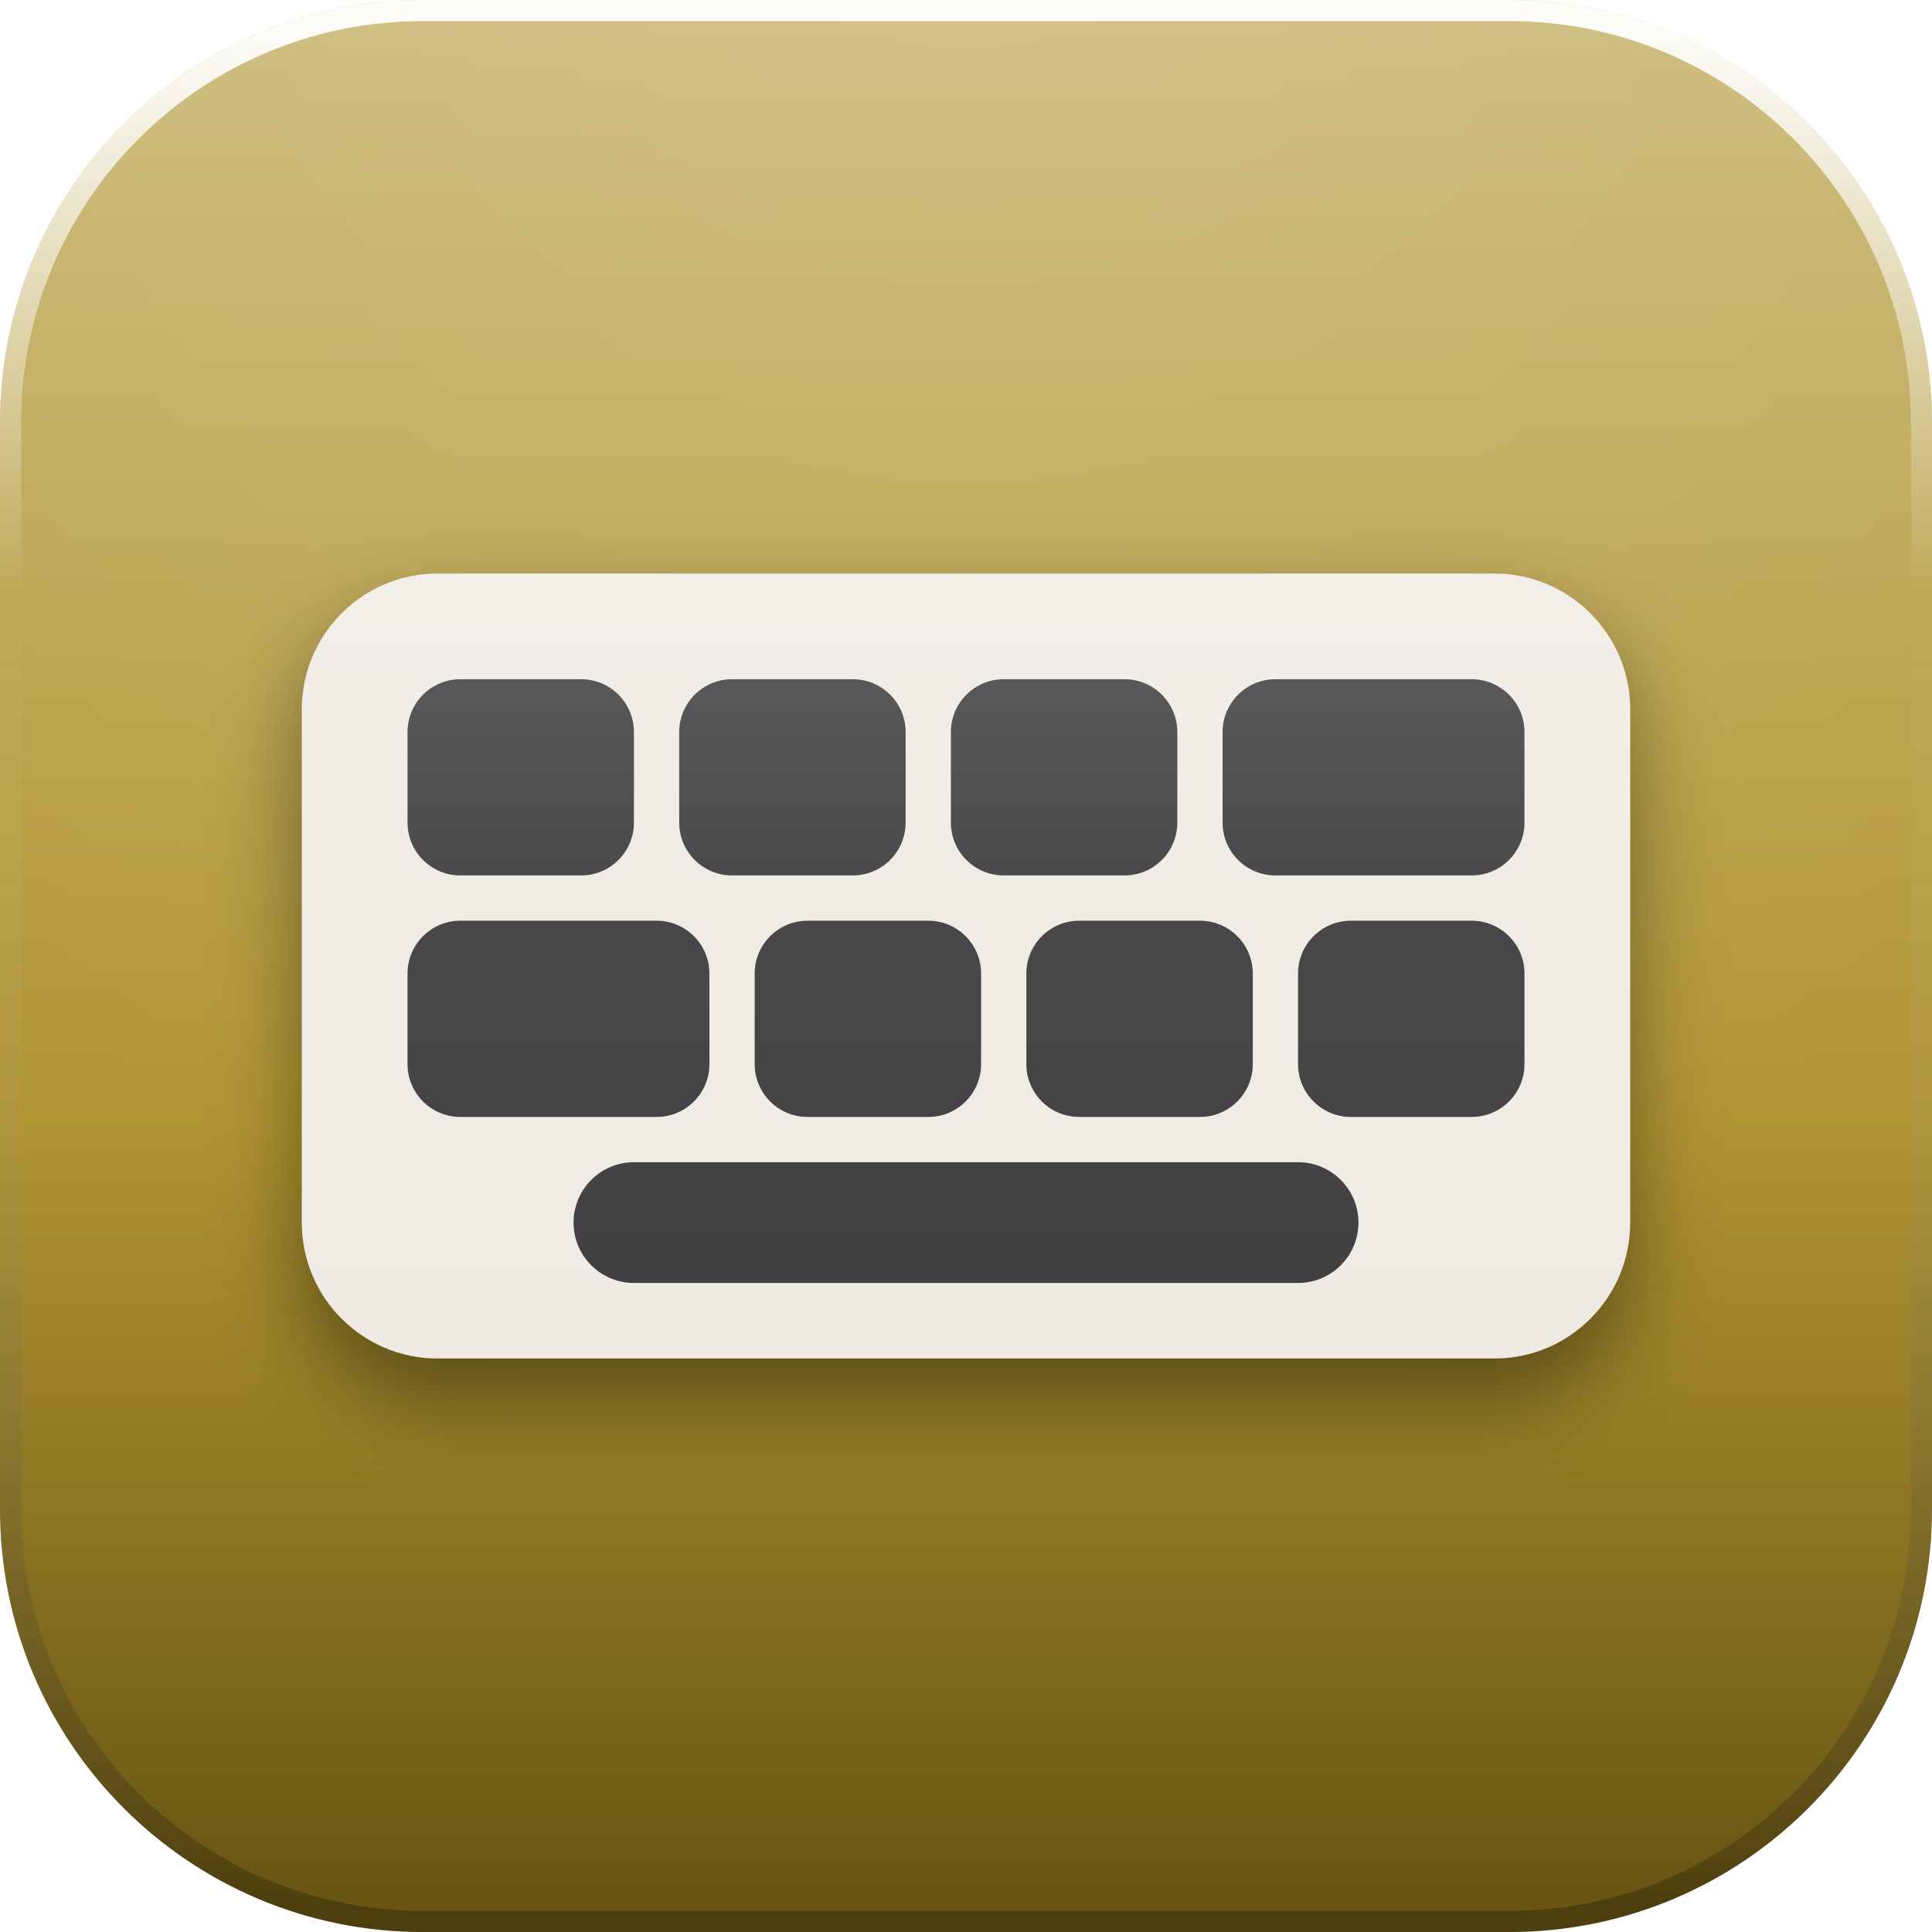
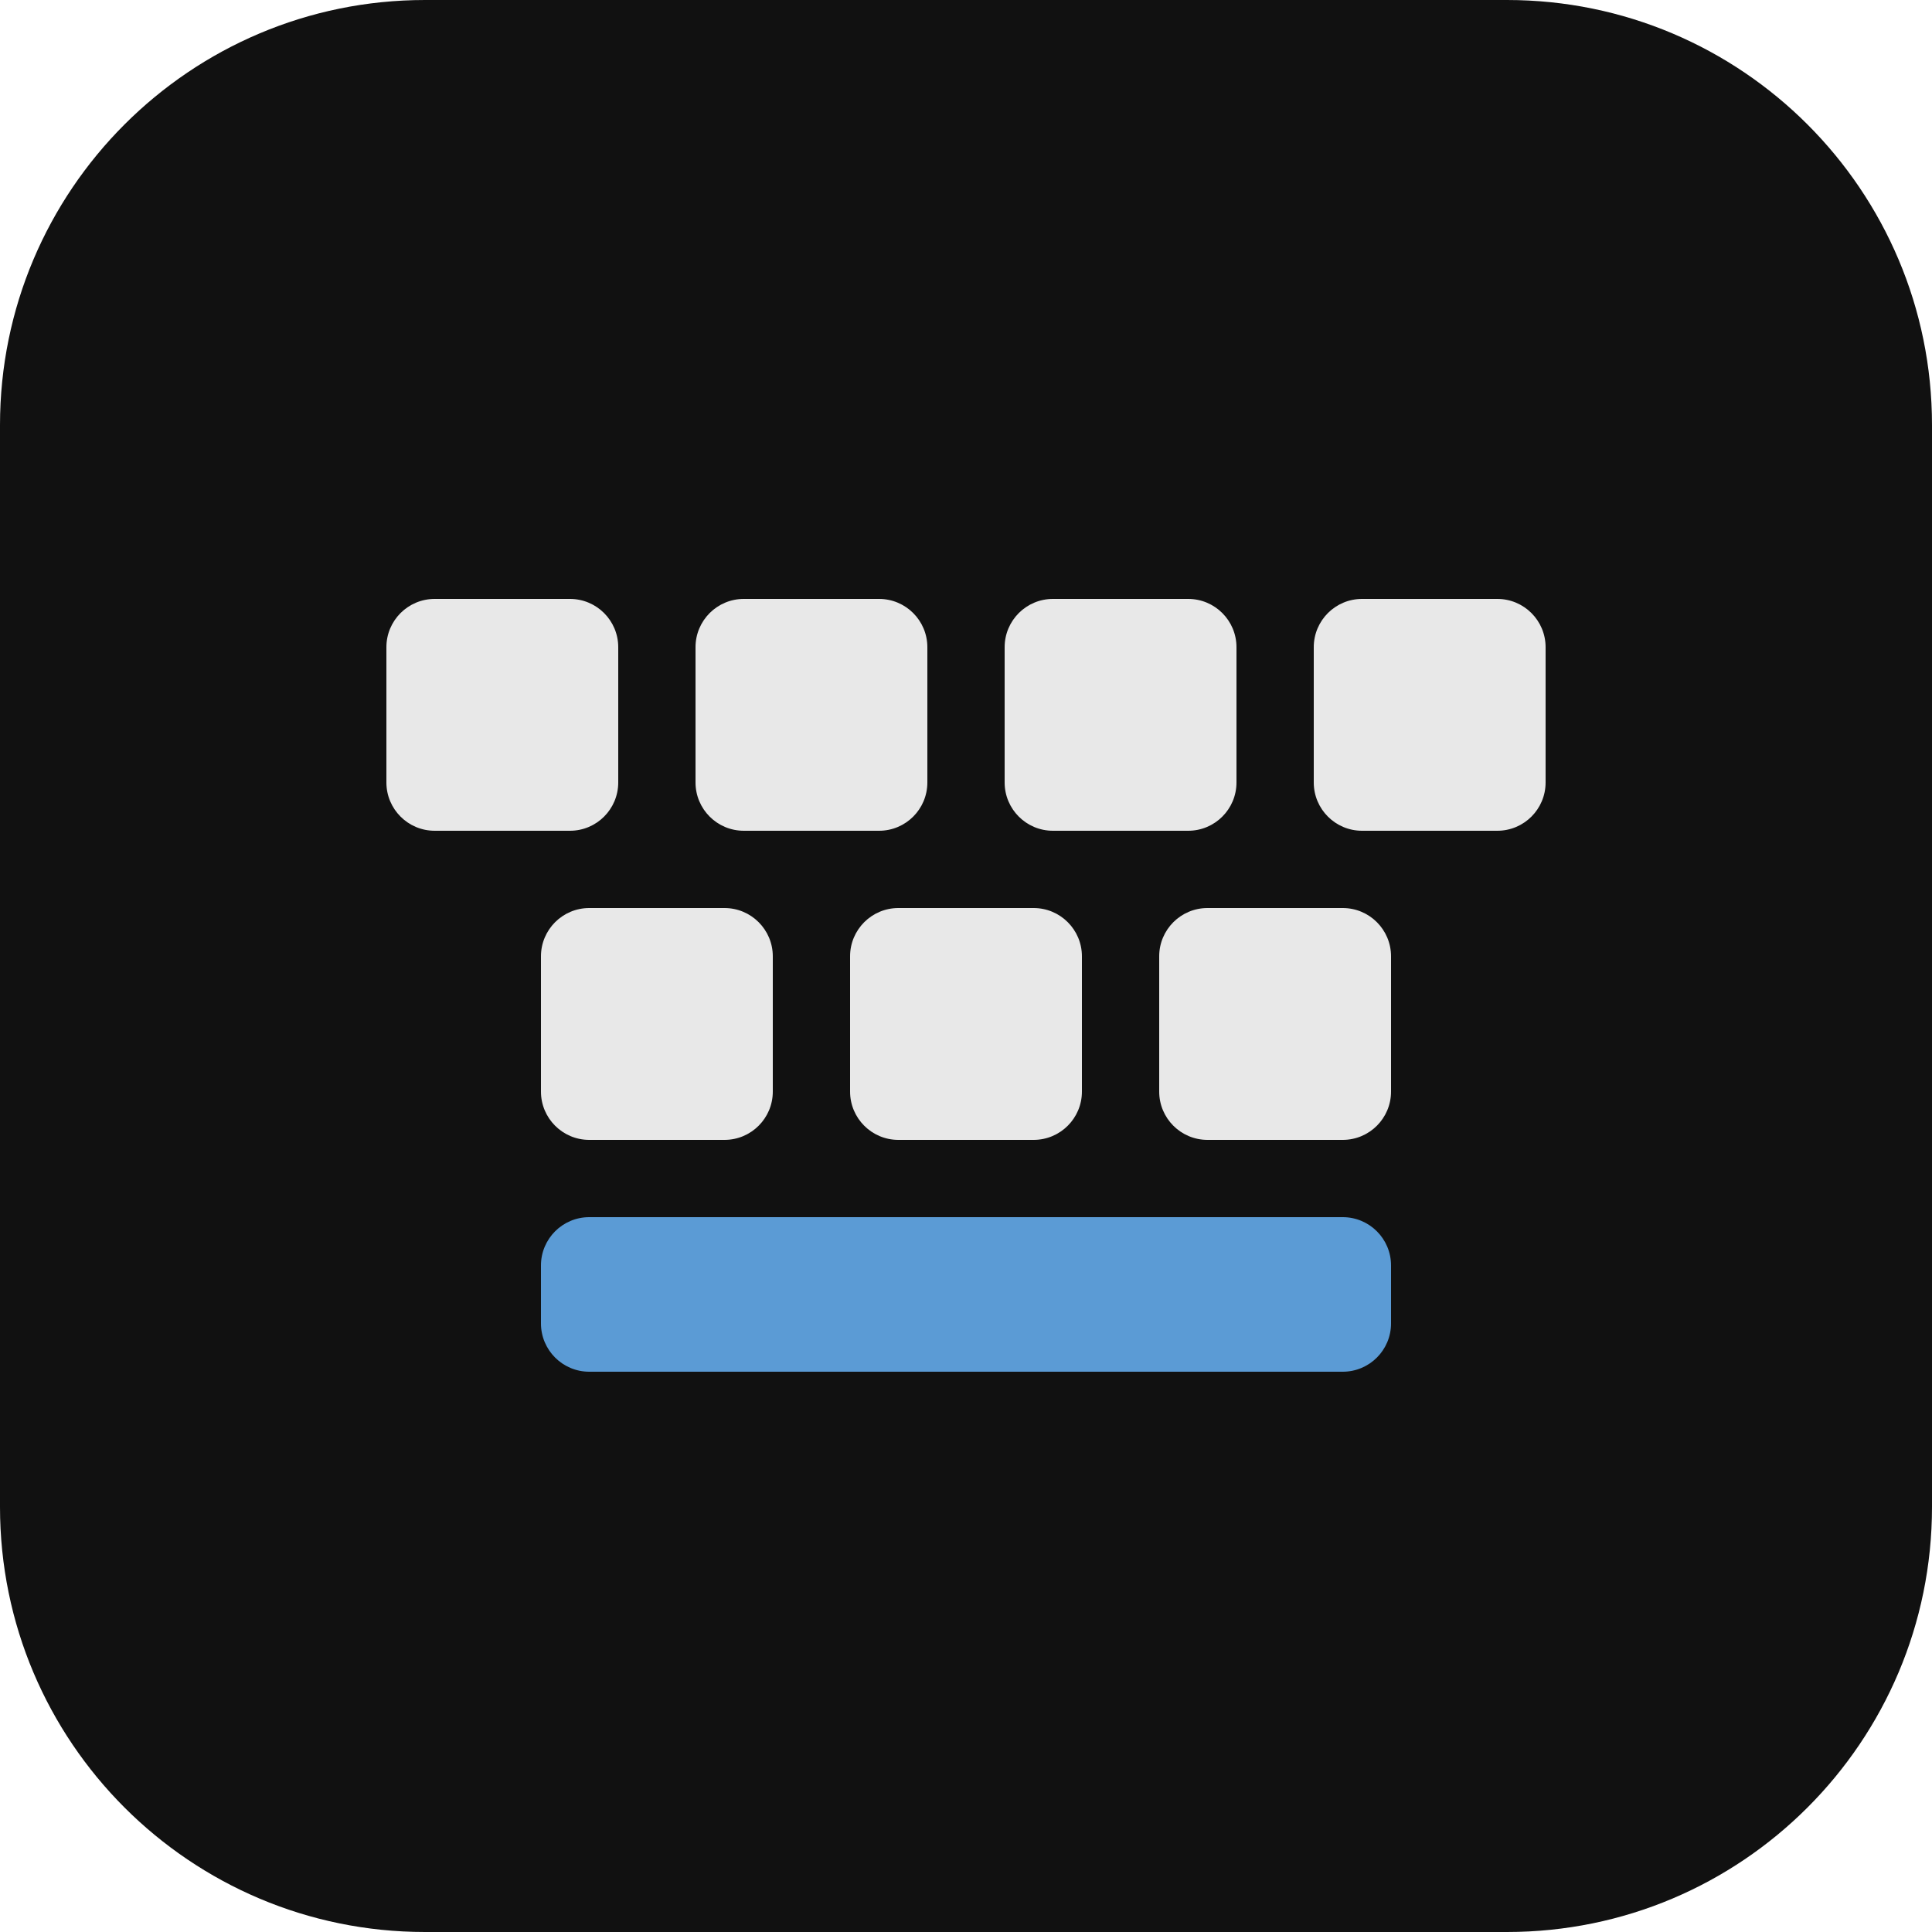
<svg xmlns="http://www.w3.org/2000/svg" width="128" height="128" viewBox="0 0 128 128">
  <defs>
-     <linearGradient id="base" x1="0" y1="0" x2="0" y2="1">
-       <stop offset="0" stop-color="#CDBB7B" />
-       <stop offset="0.58" stop-color="#B19533" />
-       <stop offset="1" stop-color="#655211" />
-     </linearGradient>
-     <radialGradient id="gloss" gradientUnits="userSpaceOnUse" cx="64" cy="-18" r="106">
-       <stop offset="0" stop-color="#ffffff" stop-opacity="0.14" />
-       <stop offset="0.5" stop-color="#ffffff" stop-opacity="0.06" />
-       <stop offset="1" stop-color="#ffffff" stop-opacity="0" />
-     </radialGradient>
-     <linearGradient id="rim" x1="0" y1="0" x2="0" y2="1">
-       <stop offset="0" stop-color="#ffffff" stop-opacity="0.95" />
-       <stop offset="0.3" stop-color="#ffffff" stop-opacity="0" />
-       <stop offset="1" stop-color="#000000" stop-opacity="0.26" />
-     </linearGradient>
-     <linearGradient id="paper" x1="0" y1="0" x2="0" y2="1">
-       <stop offset="0" stop-color="#ffffff" />
-       <stop offset="1" stop-color="#E9E2DC" />
-     </linearGradient>
-     <linearGradient id="lift" gradientUnits="userSpaceOnUse" x1="0" y1="16" x2="0" y2="102">
-       <stop offset="0" stop-color="#ffffff" stop-opacity="0.32" />
-       <stop offset="0.5" stop-color="#ffffff" stop-opacity="0.07" />
-       <stop offset="1" stop-color="#ffffff" stop-opacity="0" />
-     </linearGradient>
-     <filter id="drop" x="-40%" y="-40%" width="180%" height="190%">
-       <feDropShadow dx="0" dy="2.6" stdDeviation="2.9" flood-color="#000000" flood-opacity="0.42" />
-     </filter>
-     <filter id="flat" x="-20%" y="-20%" width="140%" height="140%" color-interpolation-filters="sRGB">
-       <feColorMatrix type="matrix" values="0 0 0 0 1  0 0 0 0 1  0 0 0 0 1  0 0 0 1 0" />
-     </filter>
-     <clipPath id="tile">
+     <clipPath id="jt-tile">
      <rect x="0" y="0" width="128" height="128" rx="28" />
    </clipPath>
-     <g id="glyph">
-       <g>
-         <rect x="20" y="38" width="88" height="52" rx="9" fill="#EFEAE3" />
-         <g fill="#3A3A3C">
-           <rect x="27" y="45" width="15" height="13" rx="3.5" />
-           <rect x="45" y="45" width="15" height="13" rx="3.5" />
-           <rect x="63" y="45" width="15" height="13" rx="3.5" />
-           <rect x="81" y="45" width="20" height="13" rx="3.5" />
-           <rect x="27" y="61" width="20" height="13" rx="3.5" />
-           <rect x="50" y="61" width="15" height="13" rx="3.5" />
-           <rect x="68" y="61" width="15" height="13" rx="3.5" />
-           <rect x="86" y="61" width="15" height="13" rx="3.5" />
-           <rect x="38" y="77" width="52" height="8" rx="4" />
-         </g>
+   </defs>
+   <g clip-path="url(#jt-tile)">
+     <svg x="0" y="0" width="128" height="128" viewBox="0 0 200 200">
+       <rect width="200" height="200" rx="44" fill="#111" />
+       <g fill="#e8e8e8">
+         <rect x="40" y="62" width="24" height="24" rx="5" />
+         <rect x="72" y="62" width="24" height="24" rx="5" />
+         <rect x="104" y="62" width="24" height="24" rx="5" />
+         <rect x="136" y="62" width="24" height="24" rx="5" />
+         <rect x="56" y="94" width="24" height="24" rx="5" />
+         <rect x="88" y="94" width="24" height="24" rx="5" />
+         <rect x="120" y="94" width="24" height="24" rx="5" />
      </g>
-     </g>
-     <mask id="gmask" maskUnits="userSpaceOnUse" x="0" y="0" width="128" height="128">
-       <use href="#glyph" filter="url(#flat)" />
-     </mask>
-   </defs>
-   <rect x="0" y="0" width="128" height="128" rx="28" fill="url(#base)" />
-   <g clip-path="url(#tile)">
-     <rect x="0" y="0" width="128" height="128" fill="url(#gloss)" />
-     <use href="#glyph" filter="url(#drop)" />
-     <rect x="0" y="0" width="128" height="128" fill="url(#lift)" mask="url(#gmask)" />
+       <rect x="56" y="126" width="88" height="16" rx="5" fill="#5B9BD5" />
+     </svg>
  </g>
-   <rect x="0.7" y="0.7" width="126.6" height="126.6" rx="27.3" fill="none" stroke="url(#rim)" stroke-width="1.4" />
</svg>
